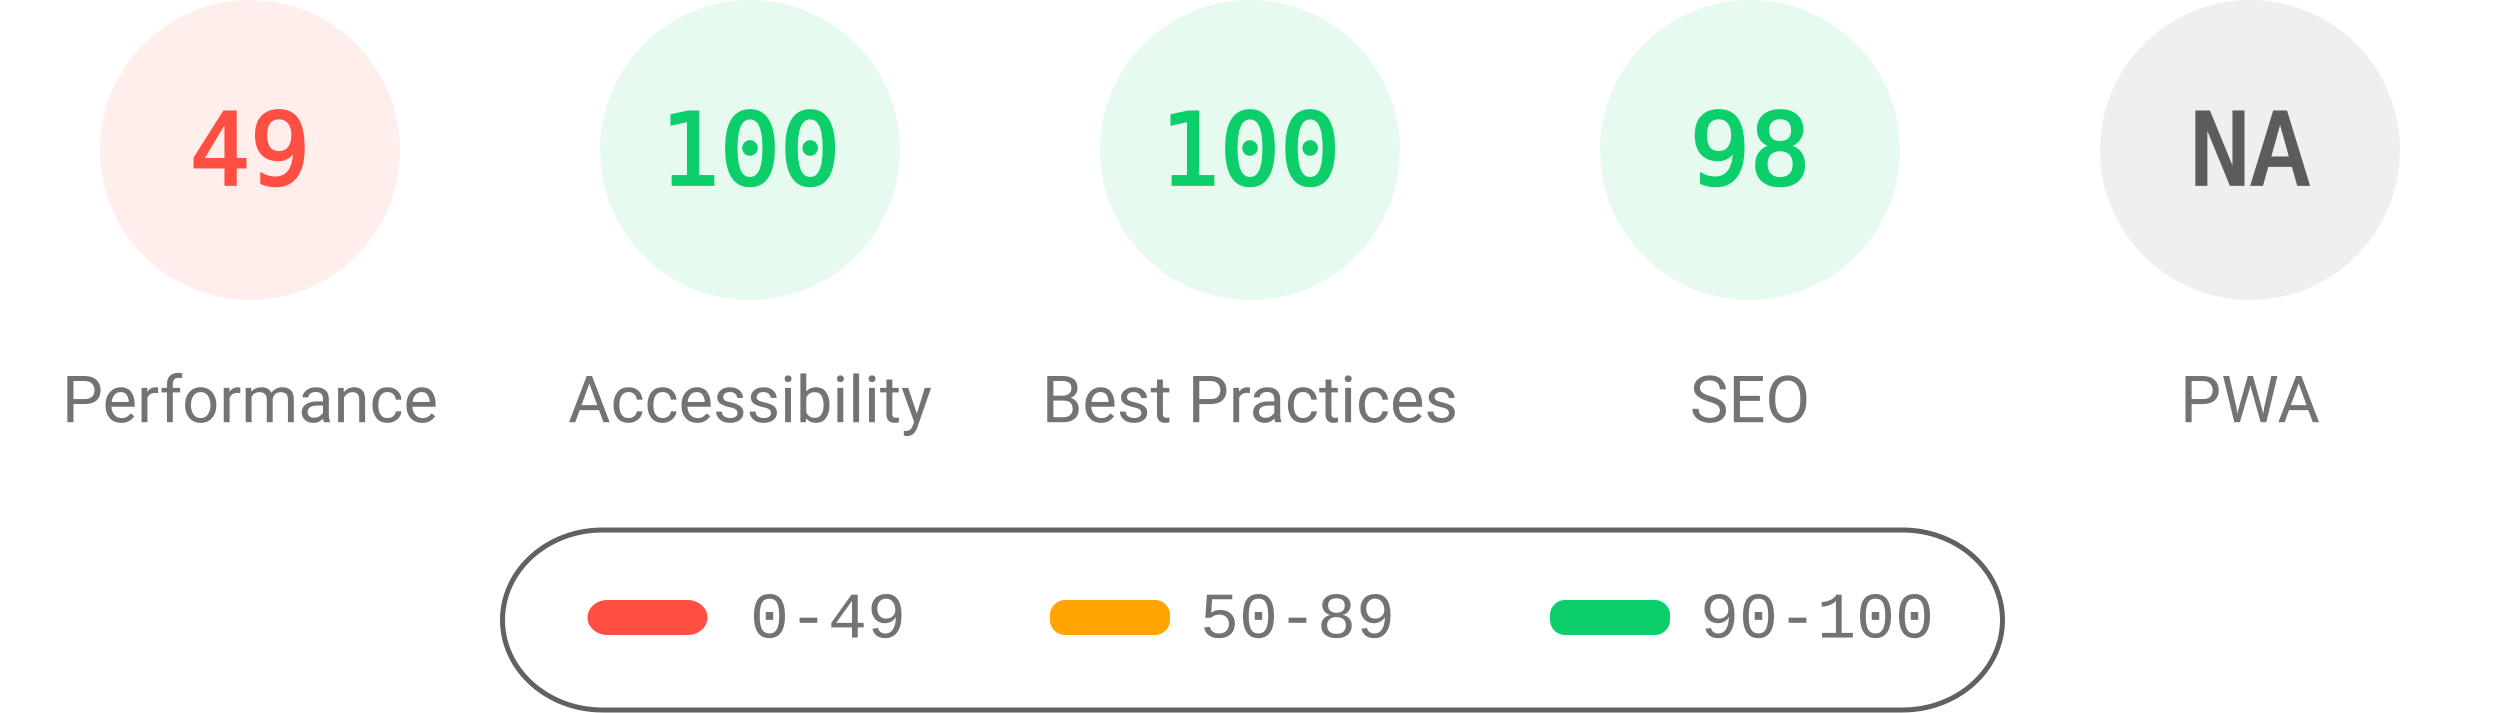
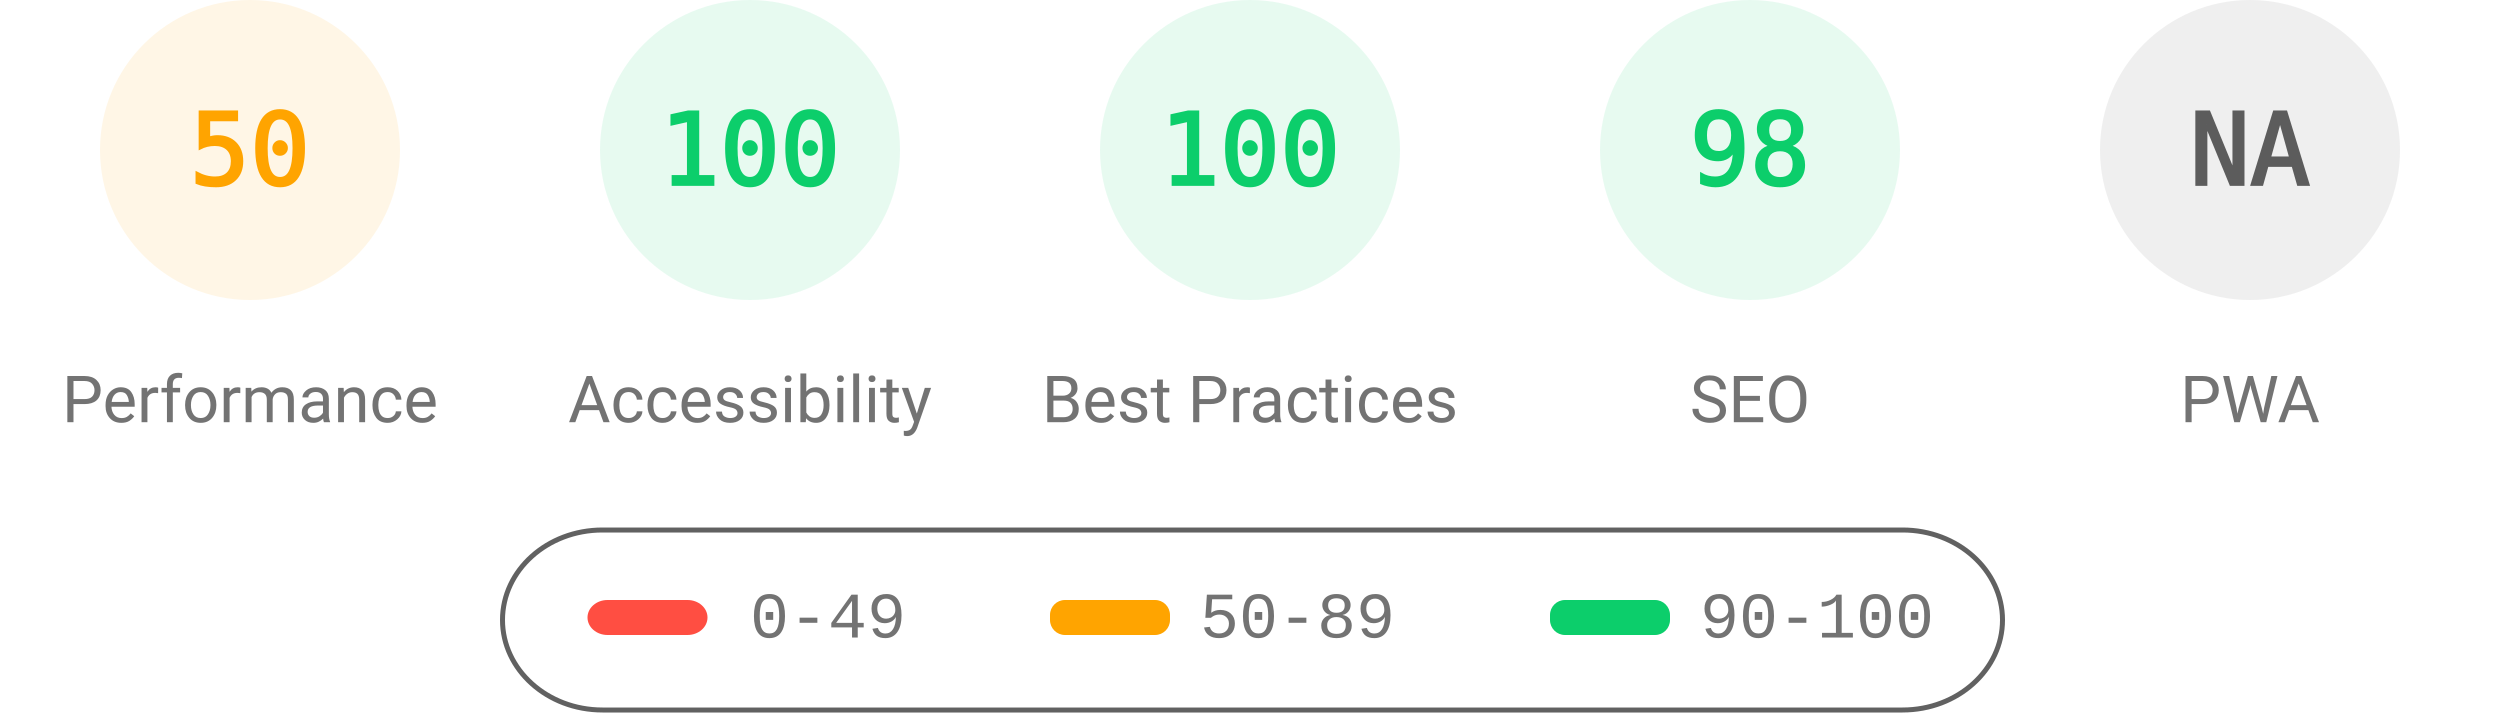
<svg xmlns="http://www.w3.org/2000/svg" fill="none" width="1000" height="285">
  <style>.gauge-base{opacity:.1}.gauge-arc{fill:none;animation-delay:250ms;stroke-linecap:round;transform:rotate(-90deg);transform-origin:100px 60px;animation:load-gauge 1s ease forwards}.guage-text{font-size:40px;font-family:monospace;text-align:center}.guage-red{color:#ff4e42;fill:#ff4e42;stroke:#ff4e42}.guage-orange{color:#ffa400;fill:#ffa400;stroke:#ffa400}.guage-green{color:#0cce6b;fill:#0cce6b;stroke:#0cce6b}.guage-undefined{color:#5c5c5c;fill:#5c5c5c;stroke:#5c5c5c}.guage-title{color:#737373;fill:#737373;stroke:none;font-size:26px;line-height:26px;font-family:Roboto,Halvetica,Arial,sans-serif}@keyframes load-gauge{from{stroke-dasharray:0 352.858}}</style>
-   <svg class="guage-div guage-perf guage-red" viewBox="0 0 200 200" width="200" height="200">
+   <svg class="guage-div guage-perf guage-orange" viewBox="0 0 200 200" width="200" height="200">
    <circle class="gauge-base" r="56" cx="100" cy="60" stroke-width="8" />
-     <circle class="gauge-arc guage-arc-1" r="56" cx="100" cy="60" stroke-width="8" style="stroke-dasharray:172.41,351.858" />
-     <text class="guage-text" x="100" y="60" alignment-baseline="central" dominant-baseline="central" text-anchor="middle">49</text>
+     <circle class="gauge-arc guage-arc-1" r="56" cx="100" cy="60" stroke-width="8" style="stroke-dasharray:175.929,351.858" />
+     <text class="guage-text" x="100" y="60" alignment-baseline="central" dominant-baseline="central" text-anchor="middle">50</text>
    <text class="guage-title" x="100" y="160" alignment-baseline="central" dominant-baseline="central" text-anchor="middle">Performance</text>
  </svg>
  <svg class="guage-div guage-acc guage-green" viewBox="0 0 200 200" width="200" height="200" x="200">
    <circle class="gauge-base" r="56" cx="100" cy="60" stroke-width="8" />
    <circle class="gauge-arc guage-arc-2" r="56" cx="100" cy="60" stroke-width="8" style="stroke-dasharray:351.858,351.858" />
    <text class="guage-text" x="100" y="60" alignment-baseline="central" dominant-baseline="central" text-anchor="middle">100</text>
    <text class="guage-title" x="100" y="160" alignment-baseline="central" dominant-baseline="central" text-anchor="middle">Accessibility</text>
  </svg>
  <svg class="guage-div guage-best guage-green" viewBox="0 0 200 200" width="200" height="200" x="400">
    <circle class="gauge-base" r="56" cx="100" cy="60" stroke-width="8" />
    <circle class="gauge-arc guage-arc-3" r="56" cx="100" cy="60" stroke-width="8" style="stroke-dasharray:351.858,351.858" />
    <text class="guage-text" x="100" y="60" alignment-baseline="central" dominant-baseline="central" text-anchor="middle">100</text>
    <text class="guage-title" x="100" y="160" alignment-baseline="central" dominant-baseline="central" text-anchor="middle">Best Practices</text>
  </svg>
  <svg class="guage-div guage-seo guage-green" viewBox="0 0 200 200" width="200" height="200" x="600">
    <circle class="gauge-base" r="56" cx="100" cy="60" stroke-width="8" />
    <circle class="gauge-arc guage-arc-4" r="56" cx="100" cy="60" stroke-width="8" style="stroke-dasharray:344.821,351.858" />
    <text class="guage-text" x="100" y="60" alignment-baseline="central" dominant-baseline="central" text-anchor="middle">98</text>
    <text class="guage-title" x="100" y="160" alignment-baseline="central" dominant-baseline="central" text-anchor="middle">SEO</text>
  </svg>
  <svg class="guage-div guage-pwa guage-undefined" viewBox="0 0 200 200" width="200" height="200" x="800">
    <circle class="gauge-base" r="56" cx="100" cy="60" stroke-width="8" />
    <circle class="gauge-arc guage-arc-4" r="56" cx="100" cy="60" stroke-width="8" style="stroke-dasharray:351.858,351.858" />
    <text class="guage-text" x="100" y="60" alignment-baseline="central" dominant-baseline="central" text-anchor="middle">NA</text>
    <text class="guage-title" x="100" y="160" alignment-baseline="central" dominant-baseline="central" text-anchor="middle">PWA</text>
  </svg>
  <svg width="604" height="76" x="200" y="210">
    <path fill="none" id="canvas_background" d="M-1-1h604v80H-1z" />
    <rect fill-opacity="0" stroke="#616161" stroke-width="2" rx="40" id="svg_2" height="72" width="600" y="2" x="1" fill="#000" />
    <rect stroke="#000" rx="8" id="svg_3" height="14" width="48" y="30" x="35" stroke-opacity="null" stroke-width="0" fill="#ff4e42" />
    <rect stroke="#000" rx="6" id="svg_4" height="14" width="48" y="30" x="220" stroke-opacity="null" stroke-width="0" fill="#ffa400" />
    <rect stroke="#000" rx="6" id="svg_5" height="14" width="48" y="30" x="420" stroke-opacity="null" stroke-width="0" fill="#0cce6b" />
    <text xml:space="preserve" text-anchor="start" font-family="'Courier New', Courier, monospace" font-size="26" id="svg_6" y="45" x="100" stroke-opacity="null" stroke-width="0" stroke="#000" fill="#737373">0-49</text>
    <text xml:space="preserve" text-anchor="start" font-family="'Courier New', Courier, monospace" font-size="26" id="svg_7" y="45" x="280" stroke-opacity="null" stroke-width="0" stroke="#000" fill="#737373">50-89</text>
    <text xml:space="preserve" text-anchor="start" font-family="'Courier New', Courier, monospace" font-size="26" id="svg_8" y="45" x="480" stroke-opacity="null" stroke-width="0" stroke="#000" fill="#737373">90-100</text>
  </svg>
</svg>
